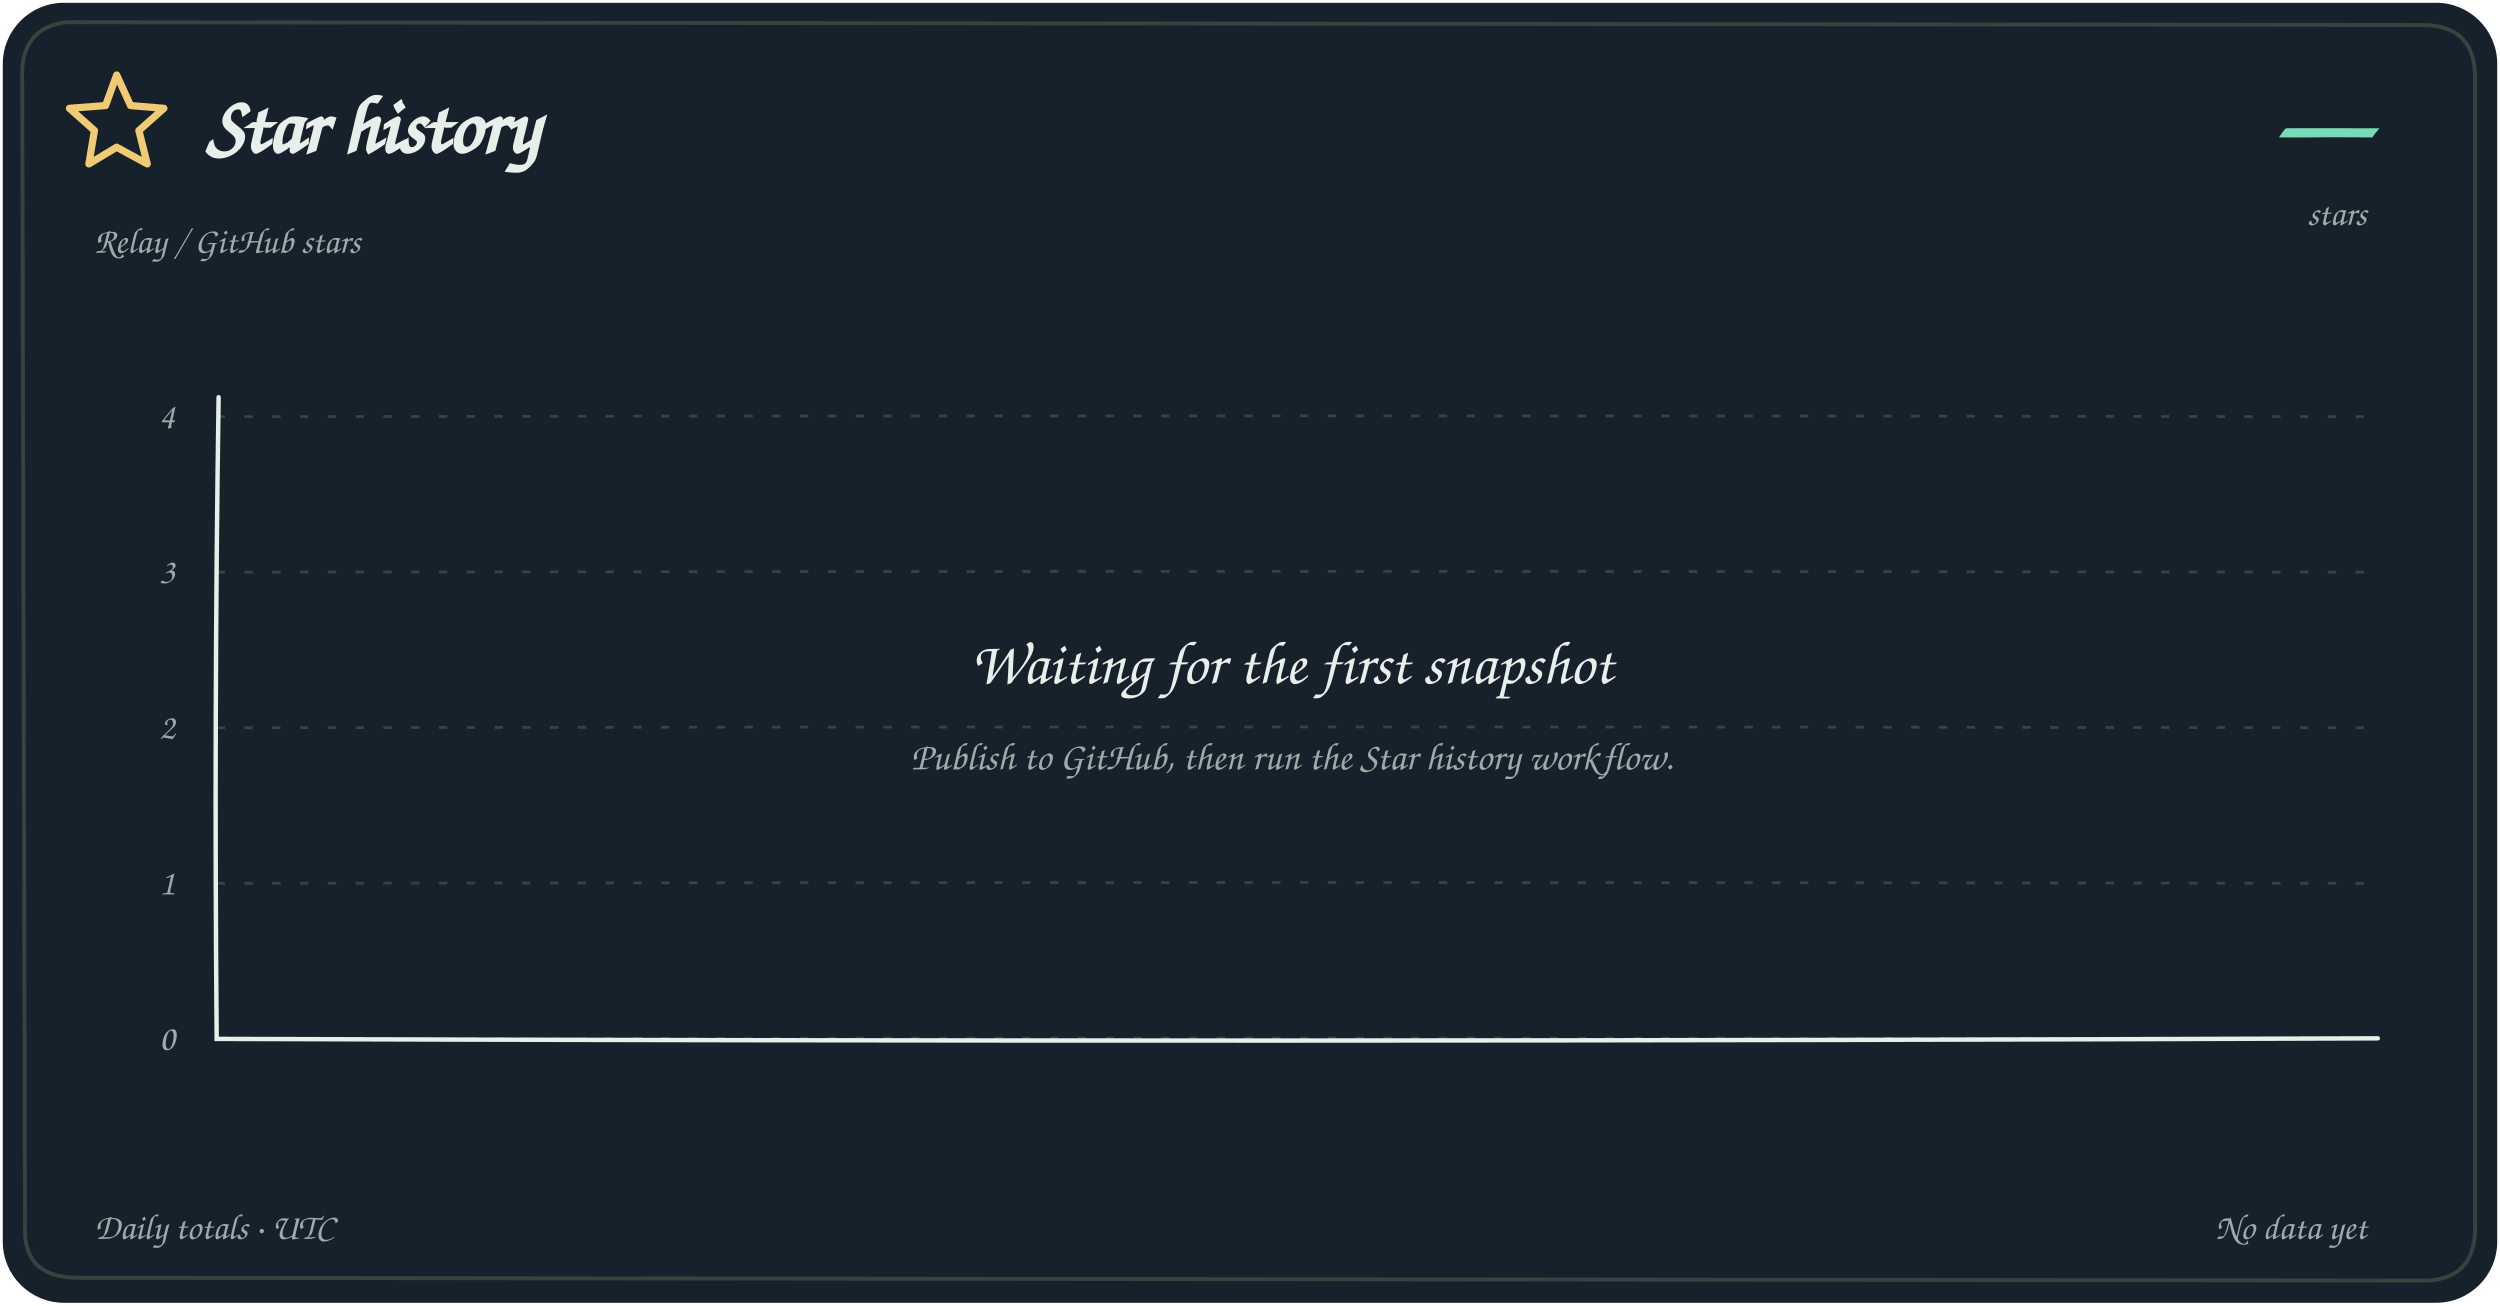
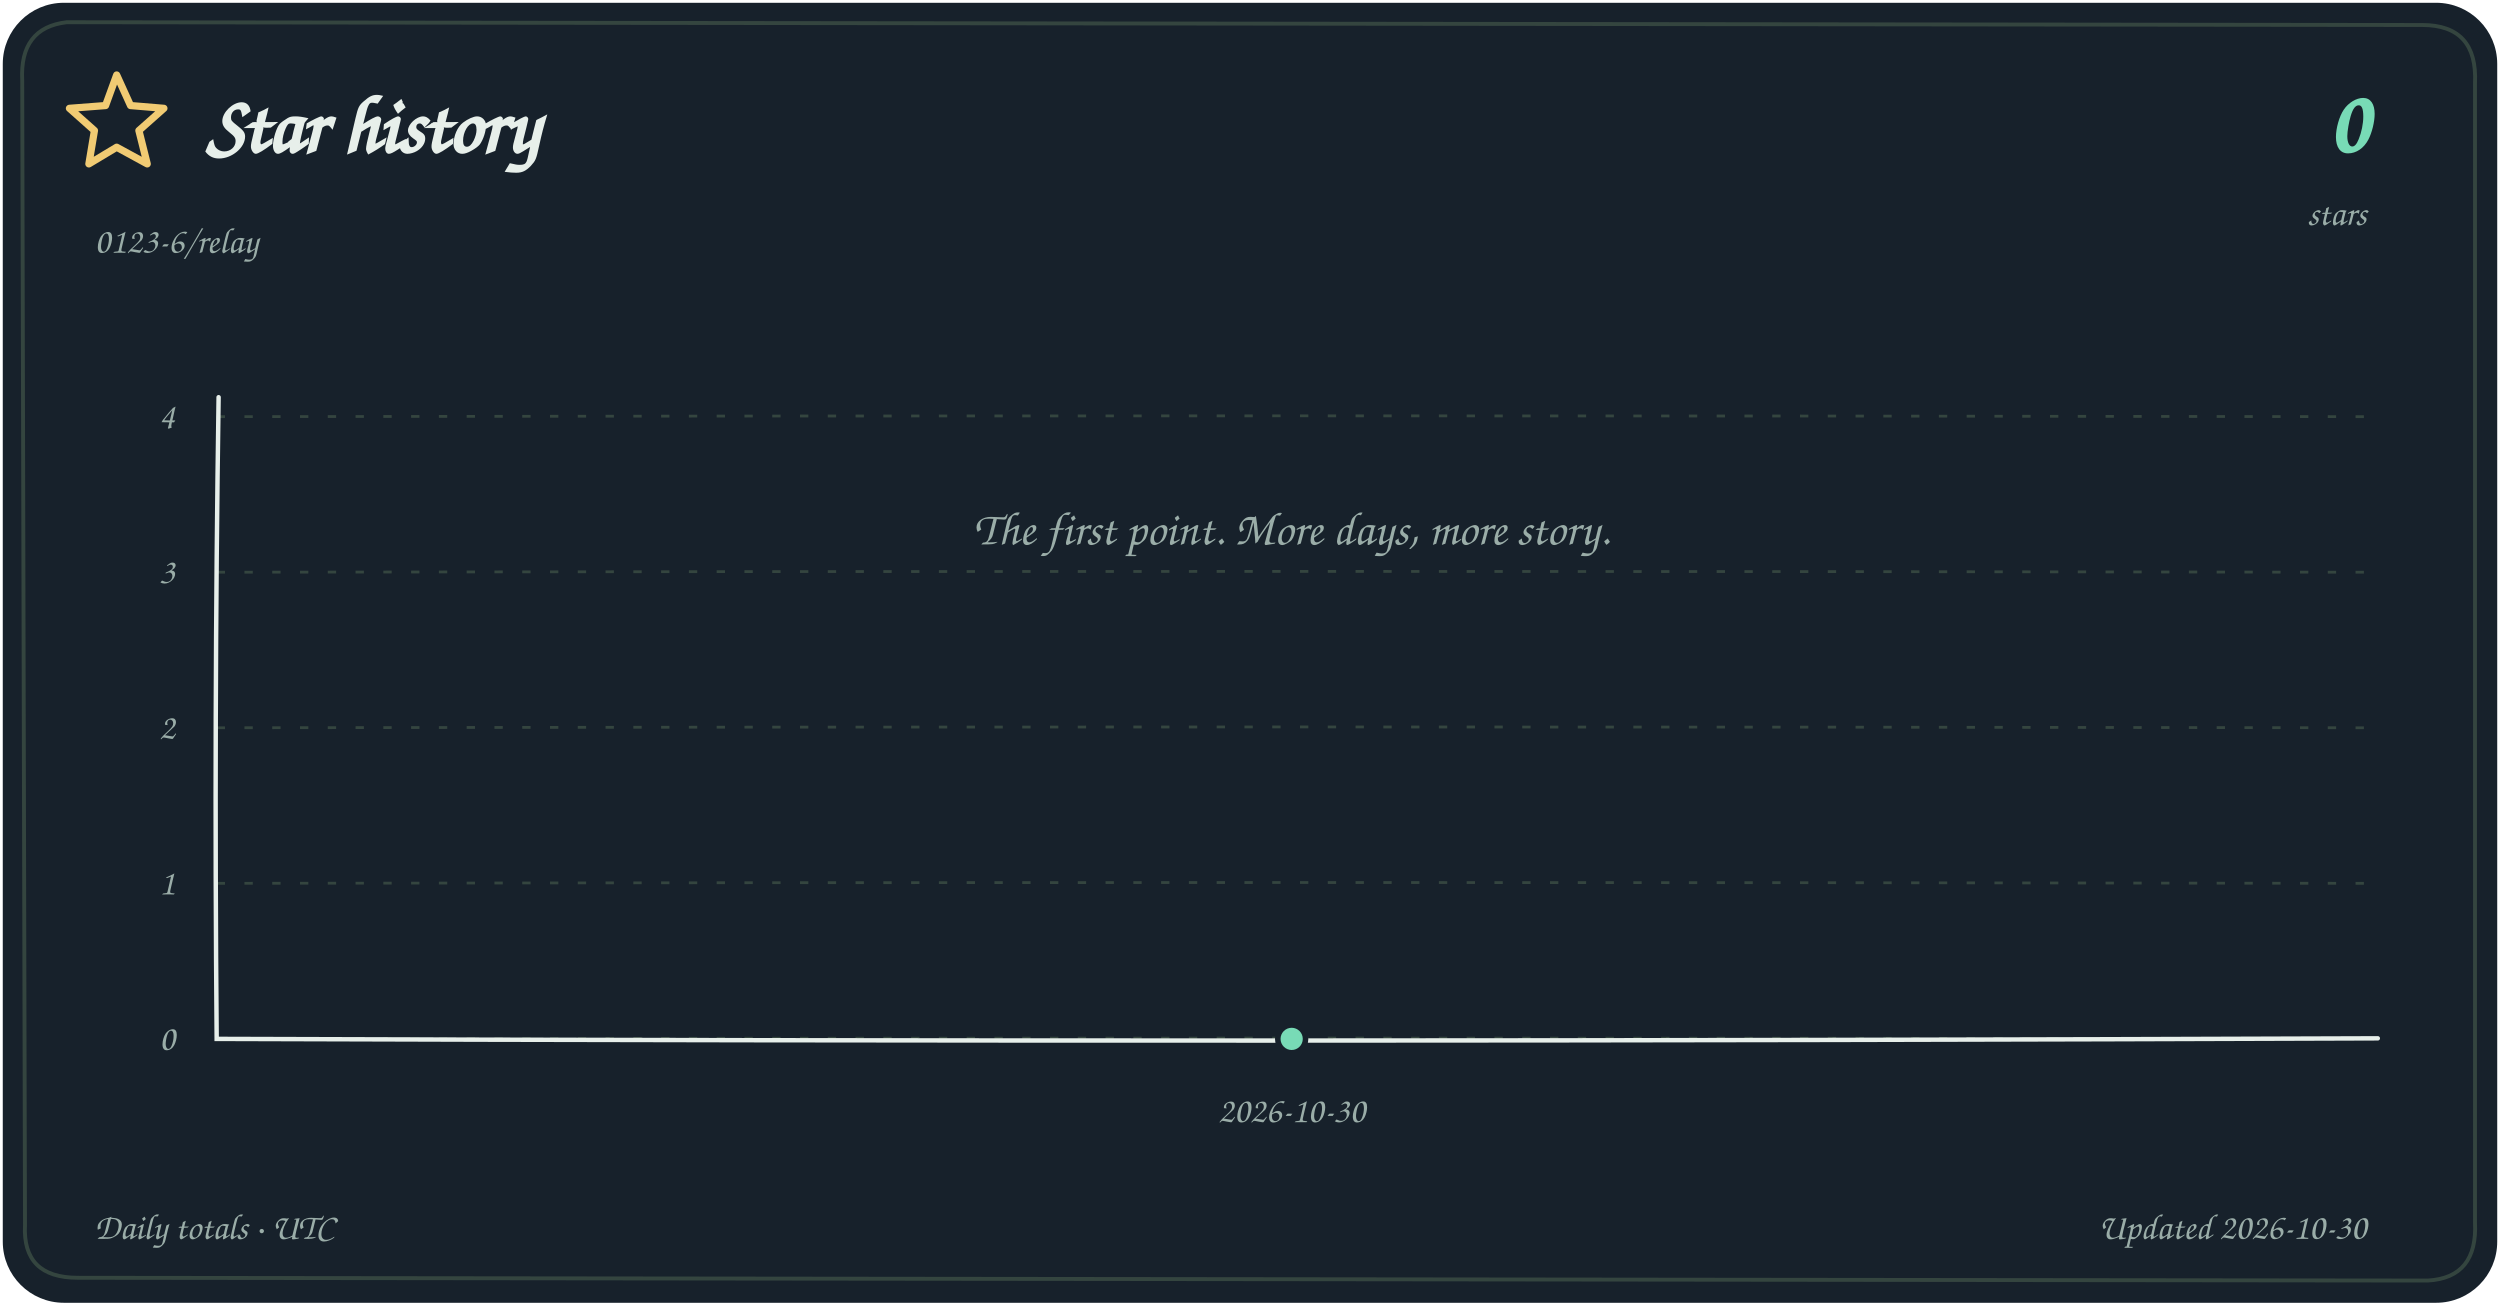
<svg xmlns="http://www.w3.org/2000/svg" width="900" height="470" viewBox="0 0 900 470" role="img" aria-labelledby="chart-title chart-description">
  <rect x="1" y="1" width="898" height="468" rx="22" fill="#17212B" />
  <path d="M24 8 Q7 10 8 29 L9 441 Q8 460 28 460 L874 461 Q892 460 891 440 L891 30 Q892 9 872 9 Z" fill="none" stroke="#34453F" stroke-width="1.4" />
  <style>text{font-family:"Segoe Print","Bradley Hand","Comic Sans MS",cursive} .small{font-size:13px} .tick{font-size:13px}</style>
  <path d="m42 27 5 11 12 1-9 8 3 12-11-6-10 6 2-12-9-8 13-1Z" fill="none" stroke="#F1CB73" stroke-width="2.6" stroke-linejoin="round" />
  <text x="74" y="55" font-size="29" font-weight="700" fill="#E7EFEA">Star history</text>
-   <text x="34" y="91" class="small" fill="#9AADA8">Relay / GitHub stars</text>
-   <text x="852" y="55" text-anchor="end" font-size="32" font-weight="700" fill="#78DBB6">—</text>
+   <text x="34" y="91" class="small" fill="#9AADA8">0123-6/relay</text>
+   <text x="852" y="55" text-anchor="end" font-size="32" font-weight="700" fill="#78DBB6">0</text>
  <text x="852" y="81" text-anchor="end" class="small" fill="#9AADA8">stars</text>
  <path d="M78 374.00 Q465 373.40 852 374.00" fill="none" stroke="#34453F" stroke-width="1" stroke-dasharray="3 7" />
  <text x="63" y="378.00" text-anchor="end" class="tick" fill="#9AADA8">0</text>
  <path d="M78 318.00 Q465 317.40 852 318.00" fill="none" stroke="#34453F" stroke-width="1" stroke-dasharray="3 7" />
  <text x="63" y="322.00" text-anchor="end" class="tick" fill="#9AADA8">1</text>
  <path d="M78 262.00 Q465 261.40 852 262.00" fill="none" stroke="#34453F" stroke-width="1" stroke-dasharray="3 7" />
  <text x="63" y="266.00" text-anchor="end" class="tick" fill="#9AADA8">2</text>
  <path d="M78 206.00 Q465 205.40 852 206.00" fill="none" stroke="#34453F" stroke-width="1" stroke-dasharray="3 7" />
  <text x="63" y="210.00" text-anchor="end" class="tick" fill="#9AADA8">3</text>
  <path d="M78 150.00 Q465 149.40 852 150.00" fill="none" stroke="#34453F" stroke-width="1" stroke-dasharray="3 7" />
  <text x="63" y="154.00" text-anchor="end" class="tick" fill="#9AADA8">4</text>
  <path d="M78.7 143 Q77 258 78 374 Q461 375.3 856 373.8" fill="none" stroke="#E7EFEA" stroke-width="1.6" stroke-linecap="round" />
-   <text x="465" y="246" text-anchor="middle" font-size="22" fill="#E7EFEA">Waiting for the first snapshot</text>
-   <text x="465" y="277" text-anchor="middle" font-size="14" fill="#9AADA8">Publish to GitHub, then run the Star history workflow.</text>
+   <circle cx="465.00" cy="374.00" r="3.4" fill="#17212B" stroke="#78DBB6" stroke-width="2" />
+   <circle cx="465.00" cy="374.00" r="5" fill="#78DBB6" stroke="#17212B" stroke-width="2" />
+   <text x="465.00" y="404" text-anchor="middle" class="tick" fill="#9AADA8">2026-10-30</text>
+   <text x="465" y="196" text-anchor="middle" font-size="17" fill="#9AADA8">The first point. More days, more story.</text>
  <text x="34" y="446" class="small" fill="#9AADA8">Daily totals · UTC</text>
-   <text x="852" y="446" text-anchor="end" class="small" fill="#9AADA8">No data yet</text>
+   <text x="852" y="446" text-anchor="end" class="small" fill="#9AADA8">Updated 2026-10-30</text>
</svg>
